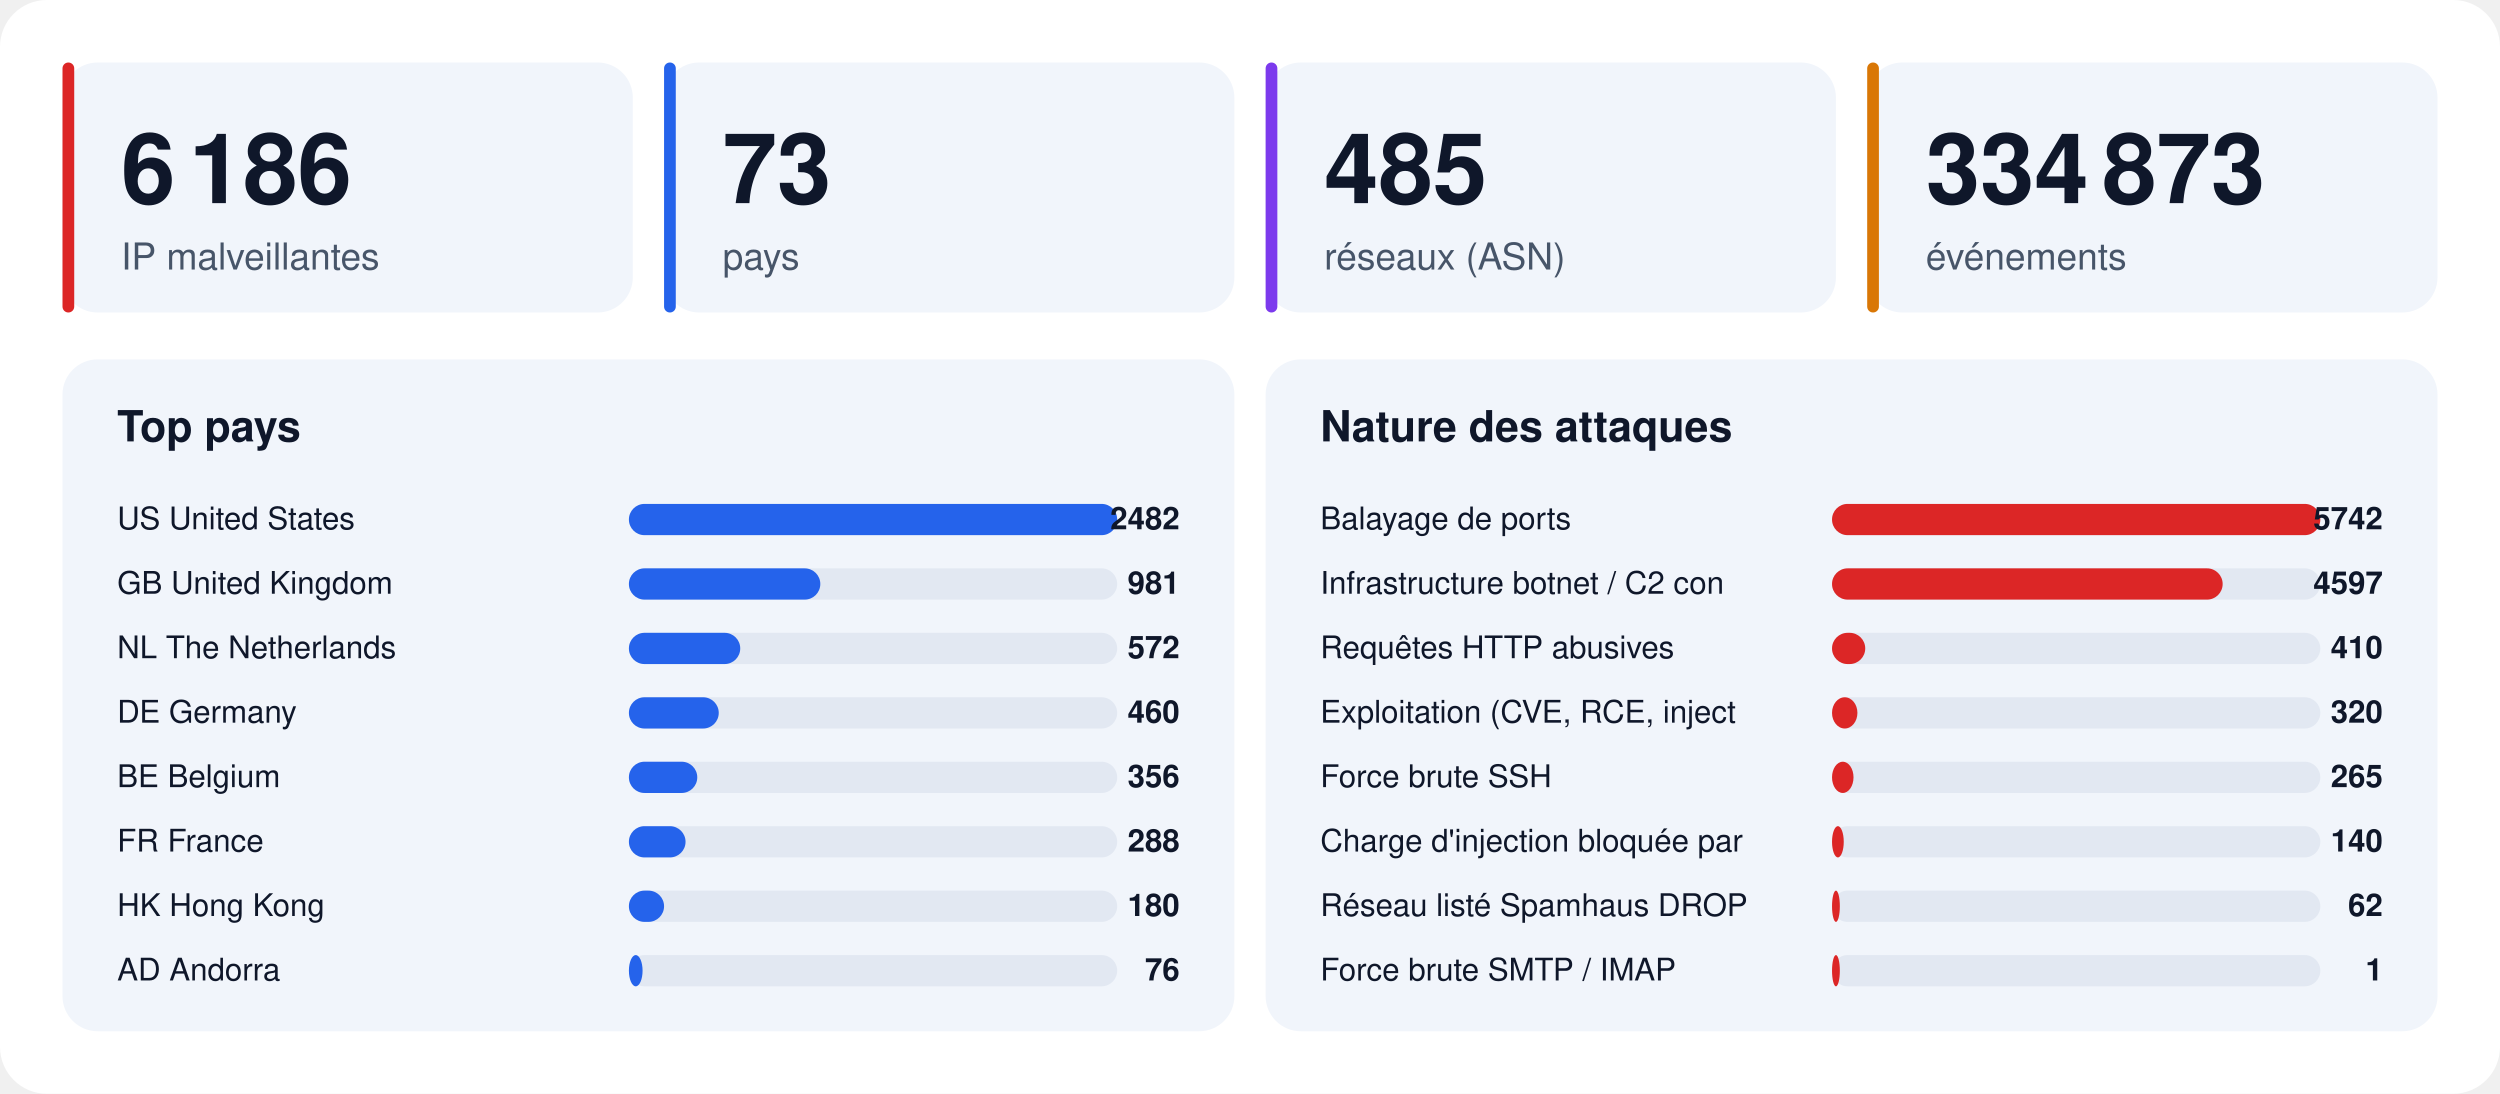
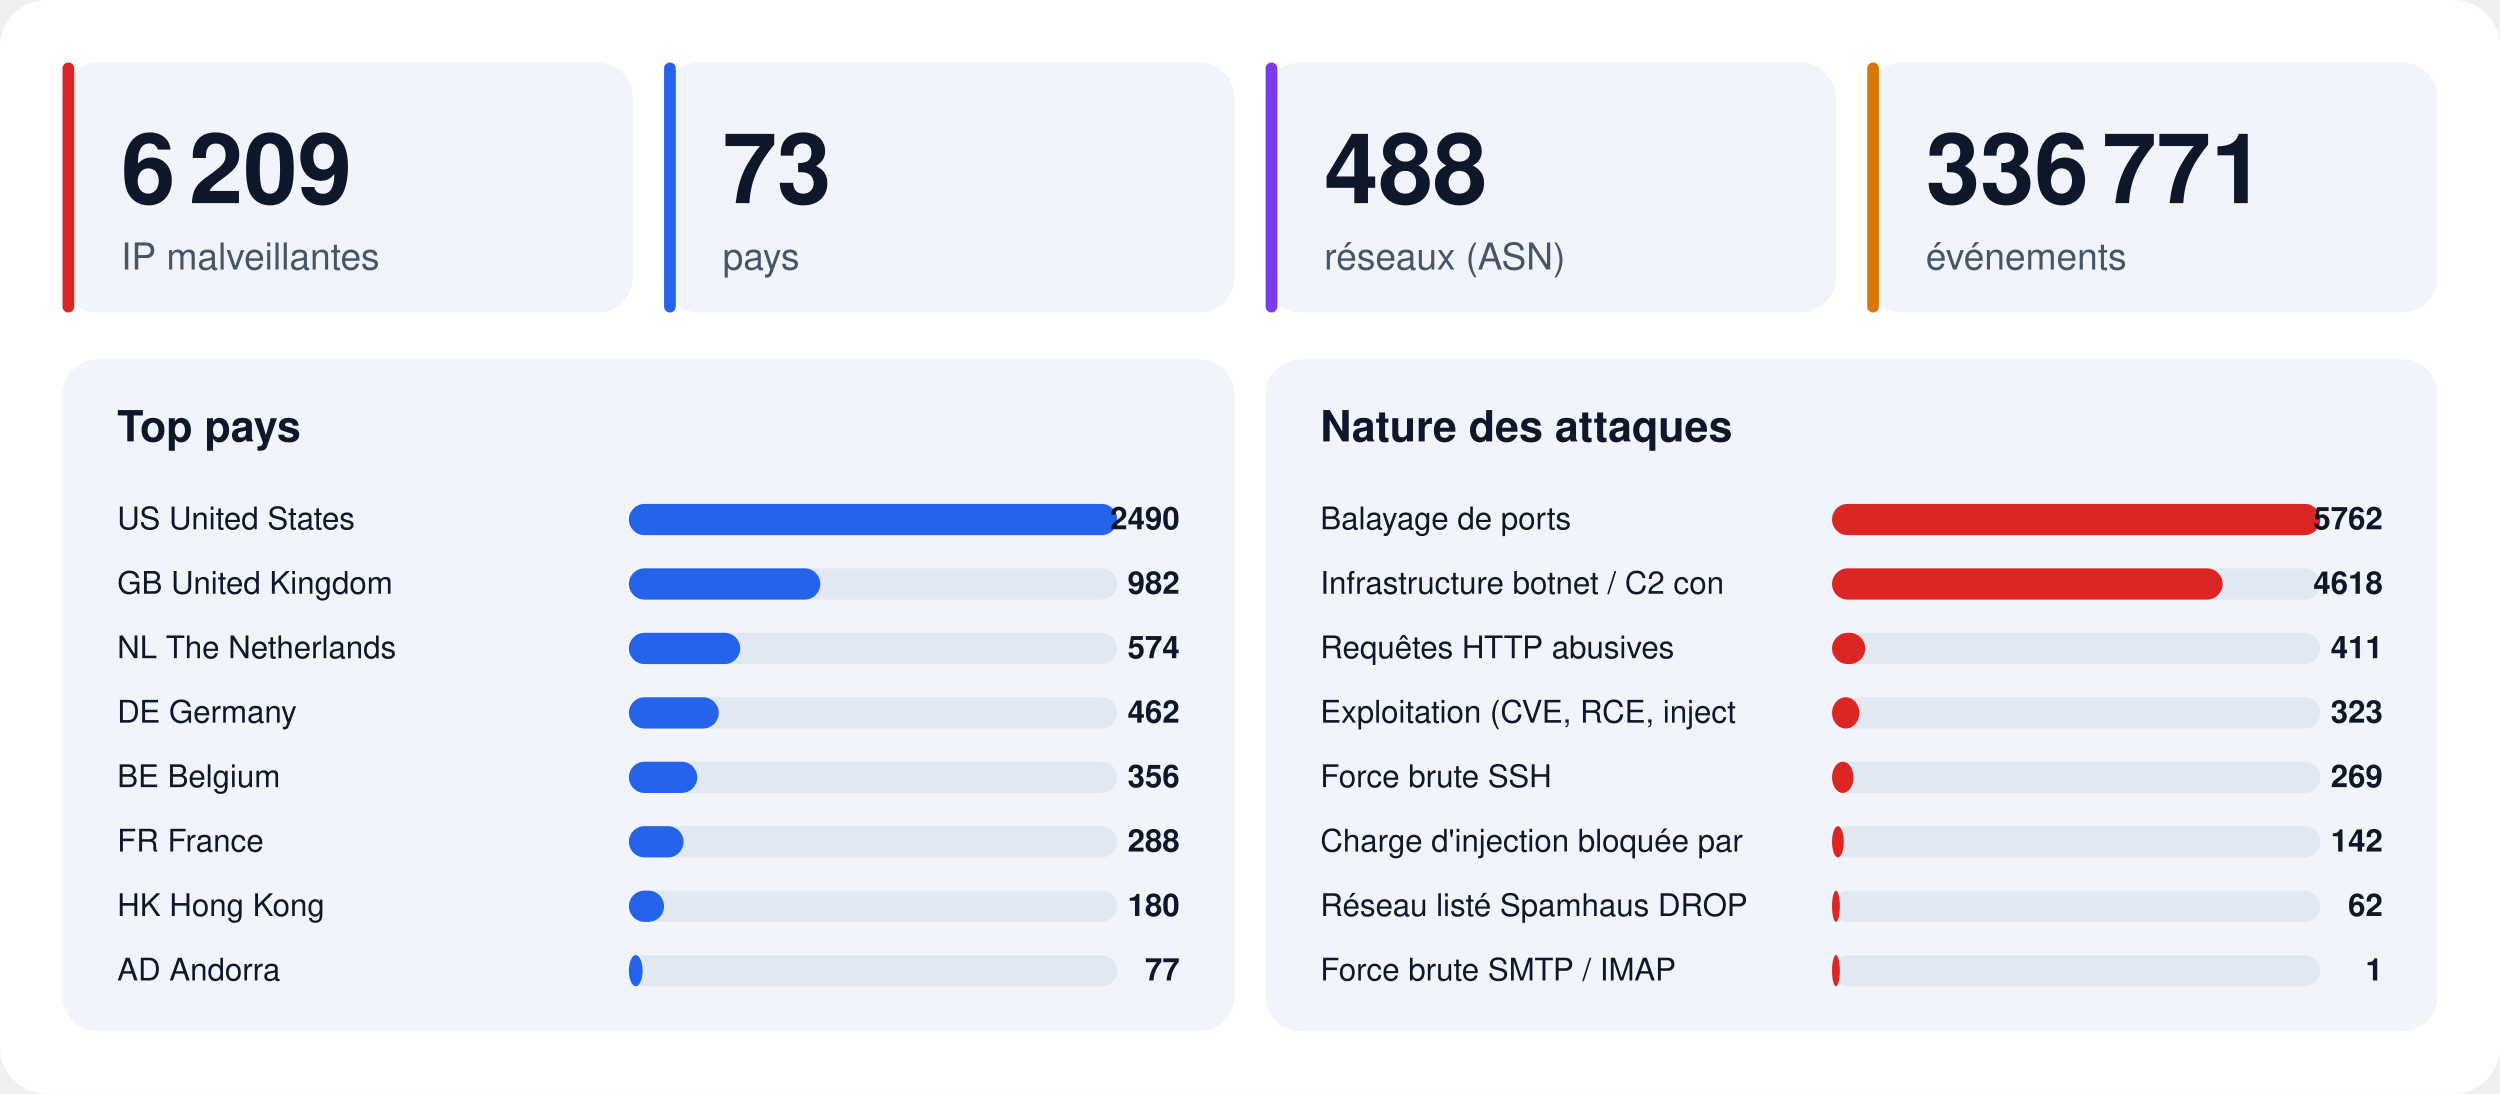
<svg xmlns="http://www.w3.org/2000/svg" width="1280" height="560" viewBox="0 0 1280 560" font-family="-apple-system,BlinkMacSystemFont,'Segoe UI',Helvetica,Arial,sans-serif">
  <rect width="1280" height="560" rx="24" fill="#ffffff" />
  <rect x="32" y="32" width="292" height="128" rx="18" fill="#f1f5fb" />
  <rect x="32" y="32" width="6" height="128" rx="3" fill="#dc2626" />
-   <text x="62" y="104" font-size="50" font-weight="800" fill="#0f172a">6 186</text>
+   <text x="62" y="104" font-size="50" font-weight="800" fill="#0f172a">6 209</text>
  <text x="62" y="138" font-size="19" fill="#475569">IP malveillantes</text>
  <rect x="340" y="32" width="292" height="128" rx="18" fill="#f1f5fb" />
  <rect x="340" y="32" width="6" height="128" rx="3" fill="#2563eb" />
  <text x="370" y="104" font-size="50" font-weight="800" fill="#0f172a">73</text>
  <text x="370" y="138" font-size="19" fill="#475569">pays</text>
  <rect x="648" y="32" width="292" height="128" rx="18" fill="#f1f5fb" />
  <rect x="648" y="32" width="6" height="128" rx="3" fill="#7c3aed" />
-   <text x="678" y="104" font-size="50" font-weight="800" fill="#0f172a">485</text>
+   <text x="678" y="104" font-size="50" font-weight="800" fill="#0f172a">488</text>
  <text x="678" y="138" font-size="19" fill="#475569">réseaux (ASN)</text>
  <rect x="956" y="32" width="292" height="128" rx="18" fill="#f1f5fb" />
  <rect x="956" y="32" width="6" height="128" rx="3" fill="#d97706" />
-   <text x="986" y="104" font-size="50" font-weight="800" fill="#0f172a">334 873</text>
+   <text x="986" y="104" font-size="50" font-weight="800" fill="#0f172a">336 771</text>
  <text x="986" y="138" font-size="19" fill="#475569">événements</text>
  <rect x="32" y="184" width="600" height="344" rx="18" fill="#f1f5fb" />
  <text x="60" y="226" font-size="22" font-weight="700" fill="#0f172a">Top pays</text>
  <text x="60" y="271" font-size="16" fill="#0f172a">US  United States</text>
  <rect x="322" y="258" width="250" height="16" rx="8" fill="#e2e8f2" />
  <rect x="322" y="258" width="250" height="16" rx="8" fill="#2563eb" />
-   <text x="604" y="271" font-size="16" font-weight="700" text-anchor="end" fill="#0f172a">2482</text>
+   <text x="604" y="271" font-size="16" font-weight="700" text-anchor="end" fill="#0f172a">2490</text>
  <text x="60" y="304" font-size="16" fill="#0f172a">GB  United Kingdom</text>
  <rect x="322" y="291" width="250" height="16" rx="8" fill="#e2e8f2" />
  <rect x="322" y="291" width="98" height="16" rx="8" fill="#2563eb" />
-   <text x="604" y="304" font-size="16" font-weight="700" text-anchor="end" fill="#0f172a">981</text>
+   <text x="604" y="304" font-size="16" font-weight="700" text-anchor="end" fill="#0f172a">982</text>
  <text x="60" y="337" font-size="16" fill="#0f172a">NL  The Netherlands</text>
  <rect x="322" y="324" width="250" height="16" rx="8" fill="#e2e8f2" />
  <rect x="322" y="324" width="57" height="16" rx="8" fill="#2563eb" />
-   <text x="604" y="337" font-size="16" font-weight="700" text-anchor="end" fill="#0f172a">572</text>
+   <text x="604" y="337" font-size="16" font-weight="700" text-anchor="end" fill="#0f172a">574</text>
  <text x="60" y="370" font-size="16" fill="#0f172a">DE  Germany</text>
  <rect x="322" y="357" width="250" height="16" rx="8" fill="#e2e8f2" />
  <rect x="322" y="357" width="46" height="16" rx="8" fill="#2563eb" />
-   <text x="604" y="370" font-size="16" font-weight="700" text-anchor="end" fill="#0f172a">460</text>
+   <text x="604" y="370" font-size="16" font-weight="700" text-anchor="end" fill="#0f172a">462</text>
  <text x="60" y="403" font-size="16" fill="#0f172a">BE  Belgium</text>
  <rect x="322" y="390" width="250" height="16" rx="8" fill="#e2e8f2" />
  <rect x="322" y="390" width="35" height="16" rx="8" fill="#2563eb" />
  <text x="604" y="403" font-size="16" font-weight="700" text-anchor="end" fill="#0f172a">356</text>
  <text x="60" y="436" font-size="16" fill="#0f172a">FR  France</text>
  <rect x="322" y="423" width="250" height="16" rx="8" fill="#e2e8f2" />
-   <rect x="322" y="423" width="29" height="16" rx="8" fill="#2563eb" />
+   <rect x="322" y="423" width="28" height="16" rx="8" fill="#2563eb" />
  <text x="604" y="436" font-size="16" font-weight="700" text-anchor="end" fill="#0f172a">288</text>
  <text x="60" y="469" font-size="16" fill="#0f172a">HK  Hong Kong</text>
  <rect x="322" y="456" width="250" height="16" rx="8" fill="#e2e8f2" />
  <rect x="322" y="456" width="18" height="16" rx="8" fill="#2563eb" />
  <text x="604" y="469" font-size="16" font-weight="700" text-anchor="end" fill="#0f172a">180</text>
  <text x="60" y="502" font-size="16" fill="#0f172a">AD  Andorra</text>
  <rect x="322" y="489" width="250" height="16" rx="8" fill="#e2e8f2" />
  <rect x="322" y="489" width="7" height="16" rx="8" fill="#2563eb" />
-   <text x="604" y="502" font-size="16" font-weight="700" text-anchor="end" fill="#0f172a">76</text>
+   <text x="604" y="502" font-size="16" font-weight="700" text-anchor="end" fill="#0f172a">77</text>
  <rect x="648" y="184" width="600" height="344" rx="18" fill="#f1f5fb" />
  <text x="676" y="226" font-size="22" font-weight="700" fill="#0f172a">Nature des attaques</text>
  <text x="676" y="271" font-size="16" fill="#0f172a">Balayage de ports</text>
  <rect x="938" y="258" width="250" height="16" rx="8" fill="#e2e8f2" />
  <rect x="938" y="258" width="250" height="16" rx="8" fill="#dc2626" />
-   <text x="1220" y="271" font-size="16" font-weight="700" text-anchor="end" fill="#0f172a">5742</text>
+   <text x="1220" y="271" font-size="16" font-weight="700" text-anchor="end" fill="#0f172a">5762</text>
  <text x="676" y="304" font-size="16" fill="#0f172a">Infrastructure botnet / C2 con</text>
  <rect x="938" y="291" width="250" height="16" rx="8" fill="#e2e8f2" />
  <rect x="938" y="291" width="200" height="16" rx="8" fill="#dc2626" />
-   <text x="1220" y="304" font-size="16" font-weight="700" text-anchor="end" fill="#0f172a">4597</text>
+   <text x="1220" y="304" font-size="16" font-weight="700" text-anchor="end" fill="#0f172a">4618</text>
  <text x="676" y="337" font-size="16" fill="#0f172a">Requêtes HTTP abusives</text>
  <rect x="938" y="324" width="250" height="16" rx="8" fill="#e2e8f2" />
  <rect x="938" y="324" width="17" height="16" rx="8" fill="#dc2626" />
-   <text x="1220" y="337" font-size="16" font-weight="700" text-anchor="end" fill="#0f172a">410</text>
+   <text x="1220" y="337" font-size="16" font-weight="700" text-anchor="end" fill="#0f172a">411</text>
  <text x="676" y="370" font-size="16" fill="#0f172a">Exploitation (CVE, RCE, inject</text>
  <rect x="938" y="357" width="250" height="16" rx="8" fill="#e2e8f2" />
-   <rect x="938" y="357" width="13" height="16" rx="8" fill="#dc2626" />
-   <text x="1220" y="370" font-size="16" font-weight="700" text-anchor="end" fill="#0f172a">320</text>
+   <rect x="938" y="357" width="14" height="16" rx="8" fill="#dc2626" />
+   <text x="1220" y="370" font-size="16" font-weight="700" text-anchor="end" fill="#0f172a">323</text>
  <text x="676" y="403" font-size="16" fill="#0f172a">Force brute SSH</text>
  <rect x="938" y="390" width="250" height="16" rx="8" fill="#e2e8f2" />
  <rect x="938" y="390" width="11" height="16" rx="8" fill="#dc2626" />
-   <text x="1220" y="403" font-size="16" font-weight="700" text-anchor="end" fill="#0f172a">265</text>
+   <text x="1220" y="403" font-size="16" font-weight="700" text-anchor="end" fill="#0f172a">269</text>
  <text x="676" y="436" font-size="16" fill="#0f172a">Charge d'injection bloquée par</text>
  <rect x="938" y="423" width="250" height="16" rx="8" fill="#e2e8f2" />
  <rect x="938" y="423" width="6" height="16" rx="8" fill="#dc2626" />
-   <text x="1220" y="436" font-size="16" font-weight="700" text-anchor="end" fill="#0f172a">140</text>
+   <text x="1220" y="436" font-size="16" font-weight="700" text-anchor="end" fill="#0f172a">142</text>
  <text x="676" y="469" font-size="16" fill="#0f172a">Réseau listé Spamhaus DROP</text>
  <rect x="938" y="456" width="250" height="16" rx="8" fill="#e2e8f2" />
  <rect x="938" y="456" width="4" height="16" rx="8" fill="#dc2626" />
  <text x="1220" y="469" font-size="16" font-weight="700" text-anchor="end" fill="#0f172a">62</text>
  <text x="676" y="502" font-size="16" fill="#0f172a">Force brute SMTP / IMAP</text>
  <rect x="938" y="489" width="250" height="16" rx="8" fill="#e2e8f2" />
  <rect x="938" y="489" width="4" height="16" rx="8" fill="#dc2626" />
  <text x="1220" y="502" font-size="16" font-weight="700" text-anchor="end" fill="#0f172a">1</text>
</svg>
